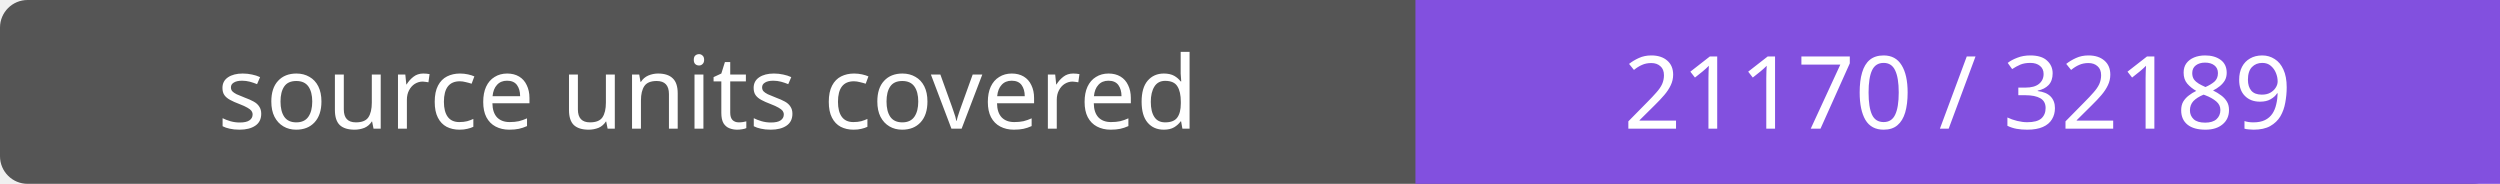
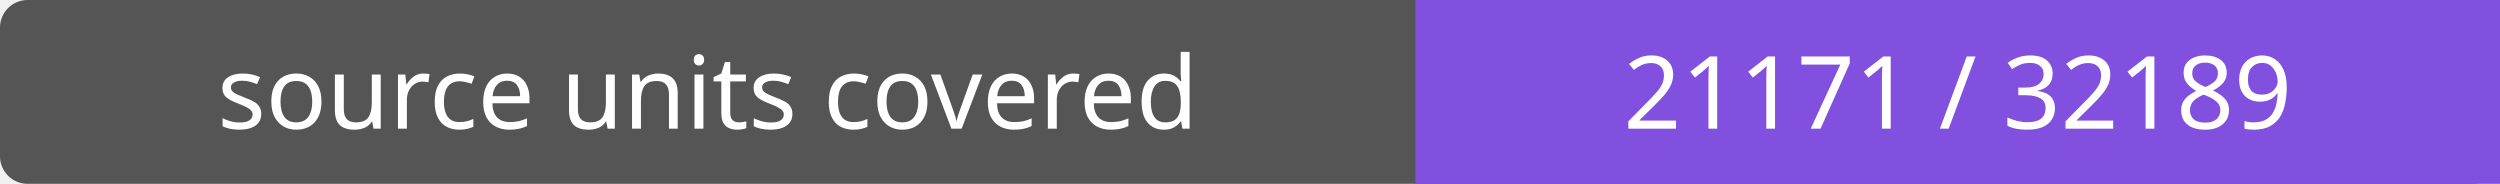
- <svg xmlns="http://www.w3.org/2000/svg" width="272" height="20" role="img" aria-label="source units covered: 21170 / 32189">
+ <svg xmlns="http://www.w3.org/2000/svg" width="272" height="20" role="img" aria-label="source units covered: 21171 / 32189">
  <rect width="272" height="20" rx="3" fill="#555" />
  <path fill="#8250df" d="M154 0h118v20H154z" />
  <g fill="#fff" text-anchor="middle" font-family="Verdana,sans-serif" font-size="11">
    <text x="77.0" y="14">source units covered</text>
-     <text x="213.0" y="14">21170 / 32189</text>
+     <text x="213.0" y="14">21171 / 32189</text>
  </g>
</svg>
